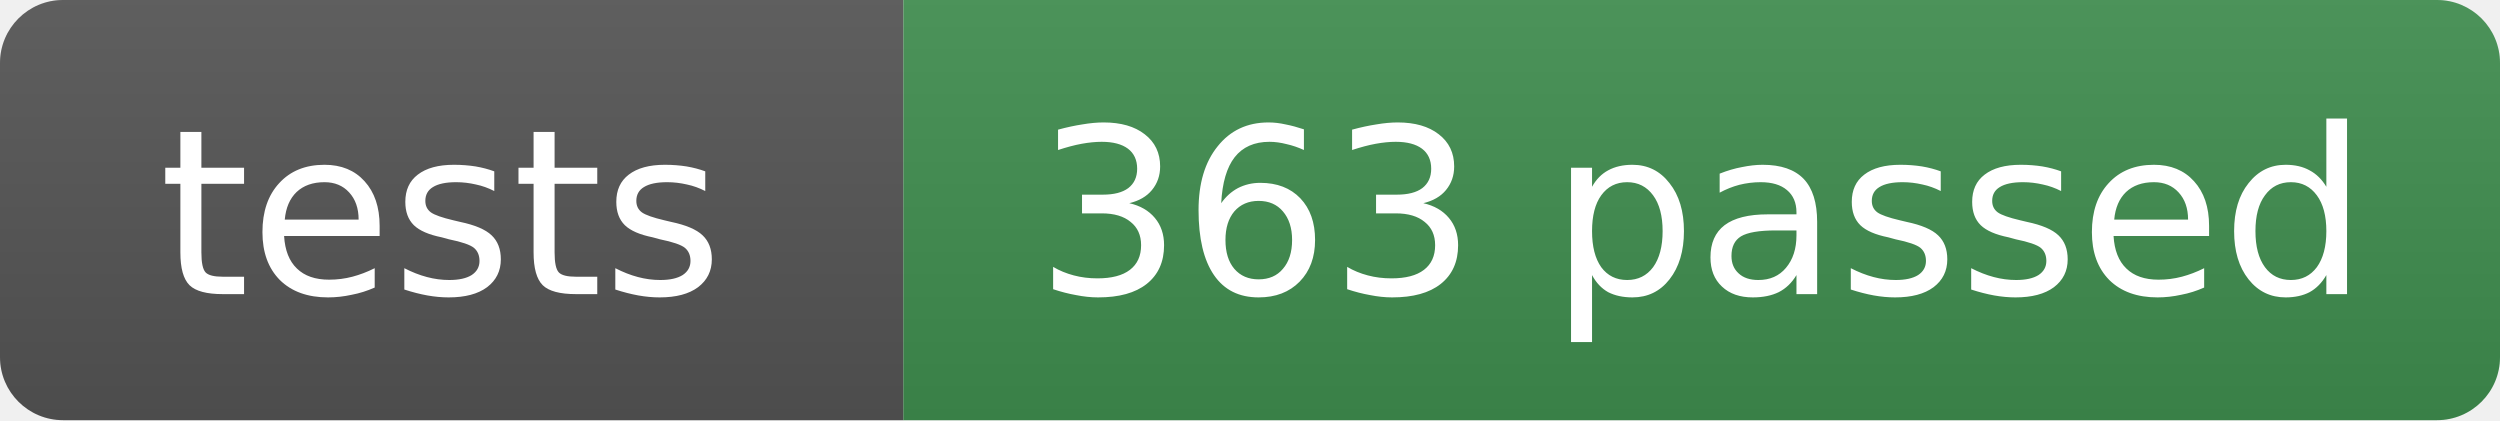
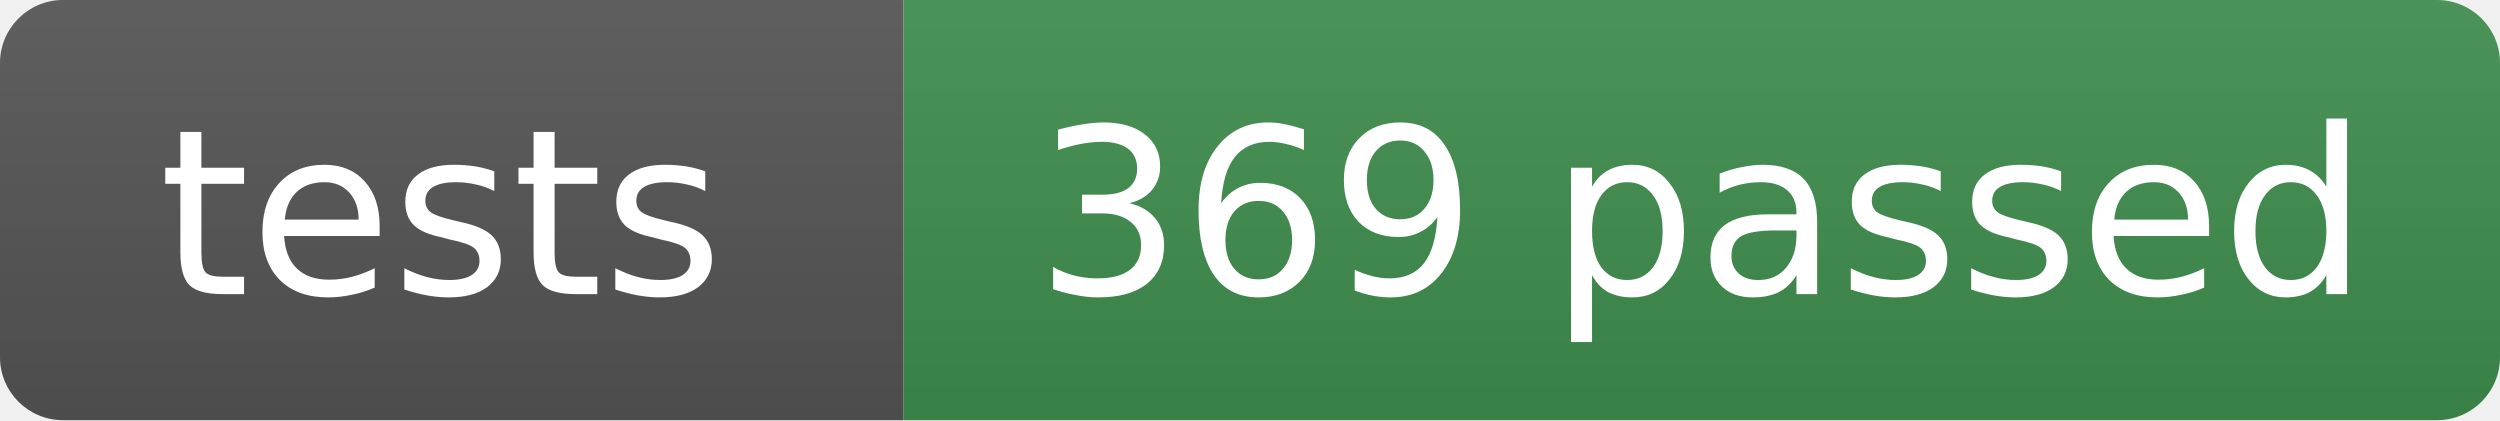
- <svg xmlns="http://www.w3.org/2000/svg" width="119" height="20" role="img" aria-label="tests: 363 passed">
+ <svg xmlns="http://www.w3.org/2000/svg" width="119" height="20" role="img" aria-label="tests: 369 passed">
  <linearGradient id="s" x2="0" y2="100%">
    <stop offset="0" stop-color="#bbb" stop-opacity=".1" />
    <stop offset="1" stop-opacity=".1" />
  </linearGradient>
  <clipPath id="r">
    <rect width="119" height="20" rx="3" fill="#fff" />
  </clipPath>
  <g clip-path="url(#r)">
    <rect width="43" height="20" fill="#555" />
    <rect x="43" width="76" height="20" fill="#3f8f4f" />
    <rect width="119" height="20" fill="url(#s)" />
  </g>
  <g fill="#fff" text-anchor="middle" font-family="Verdana,Geneva,DejaVu Sans,sans-serif" font-size="11">
    <text x="21" y="14">tests</text>
-     <text x="81" y="14">363 passed</text>
+     <text x="81" y="14">369 passed</text>
  </g>
</svg>
